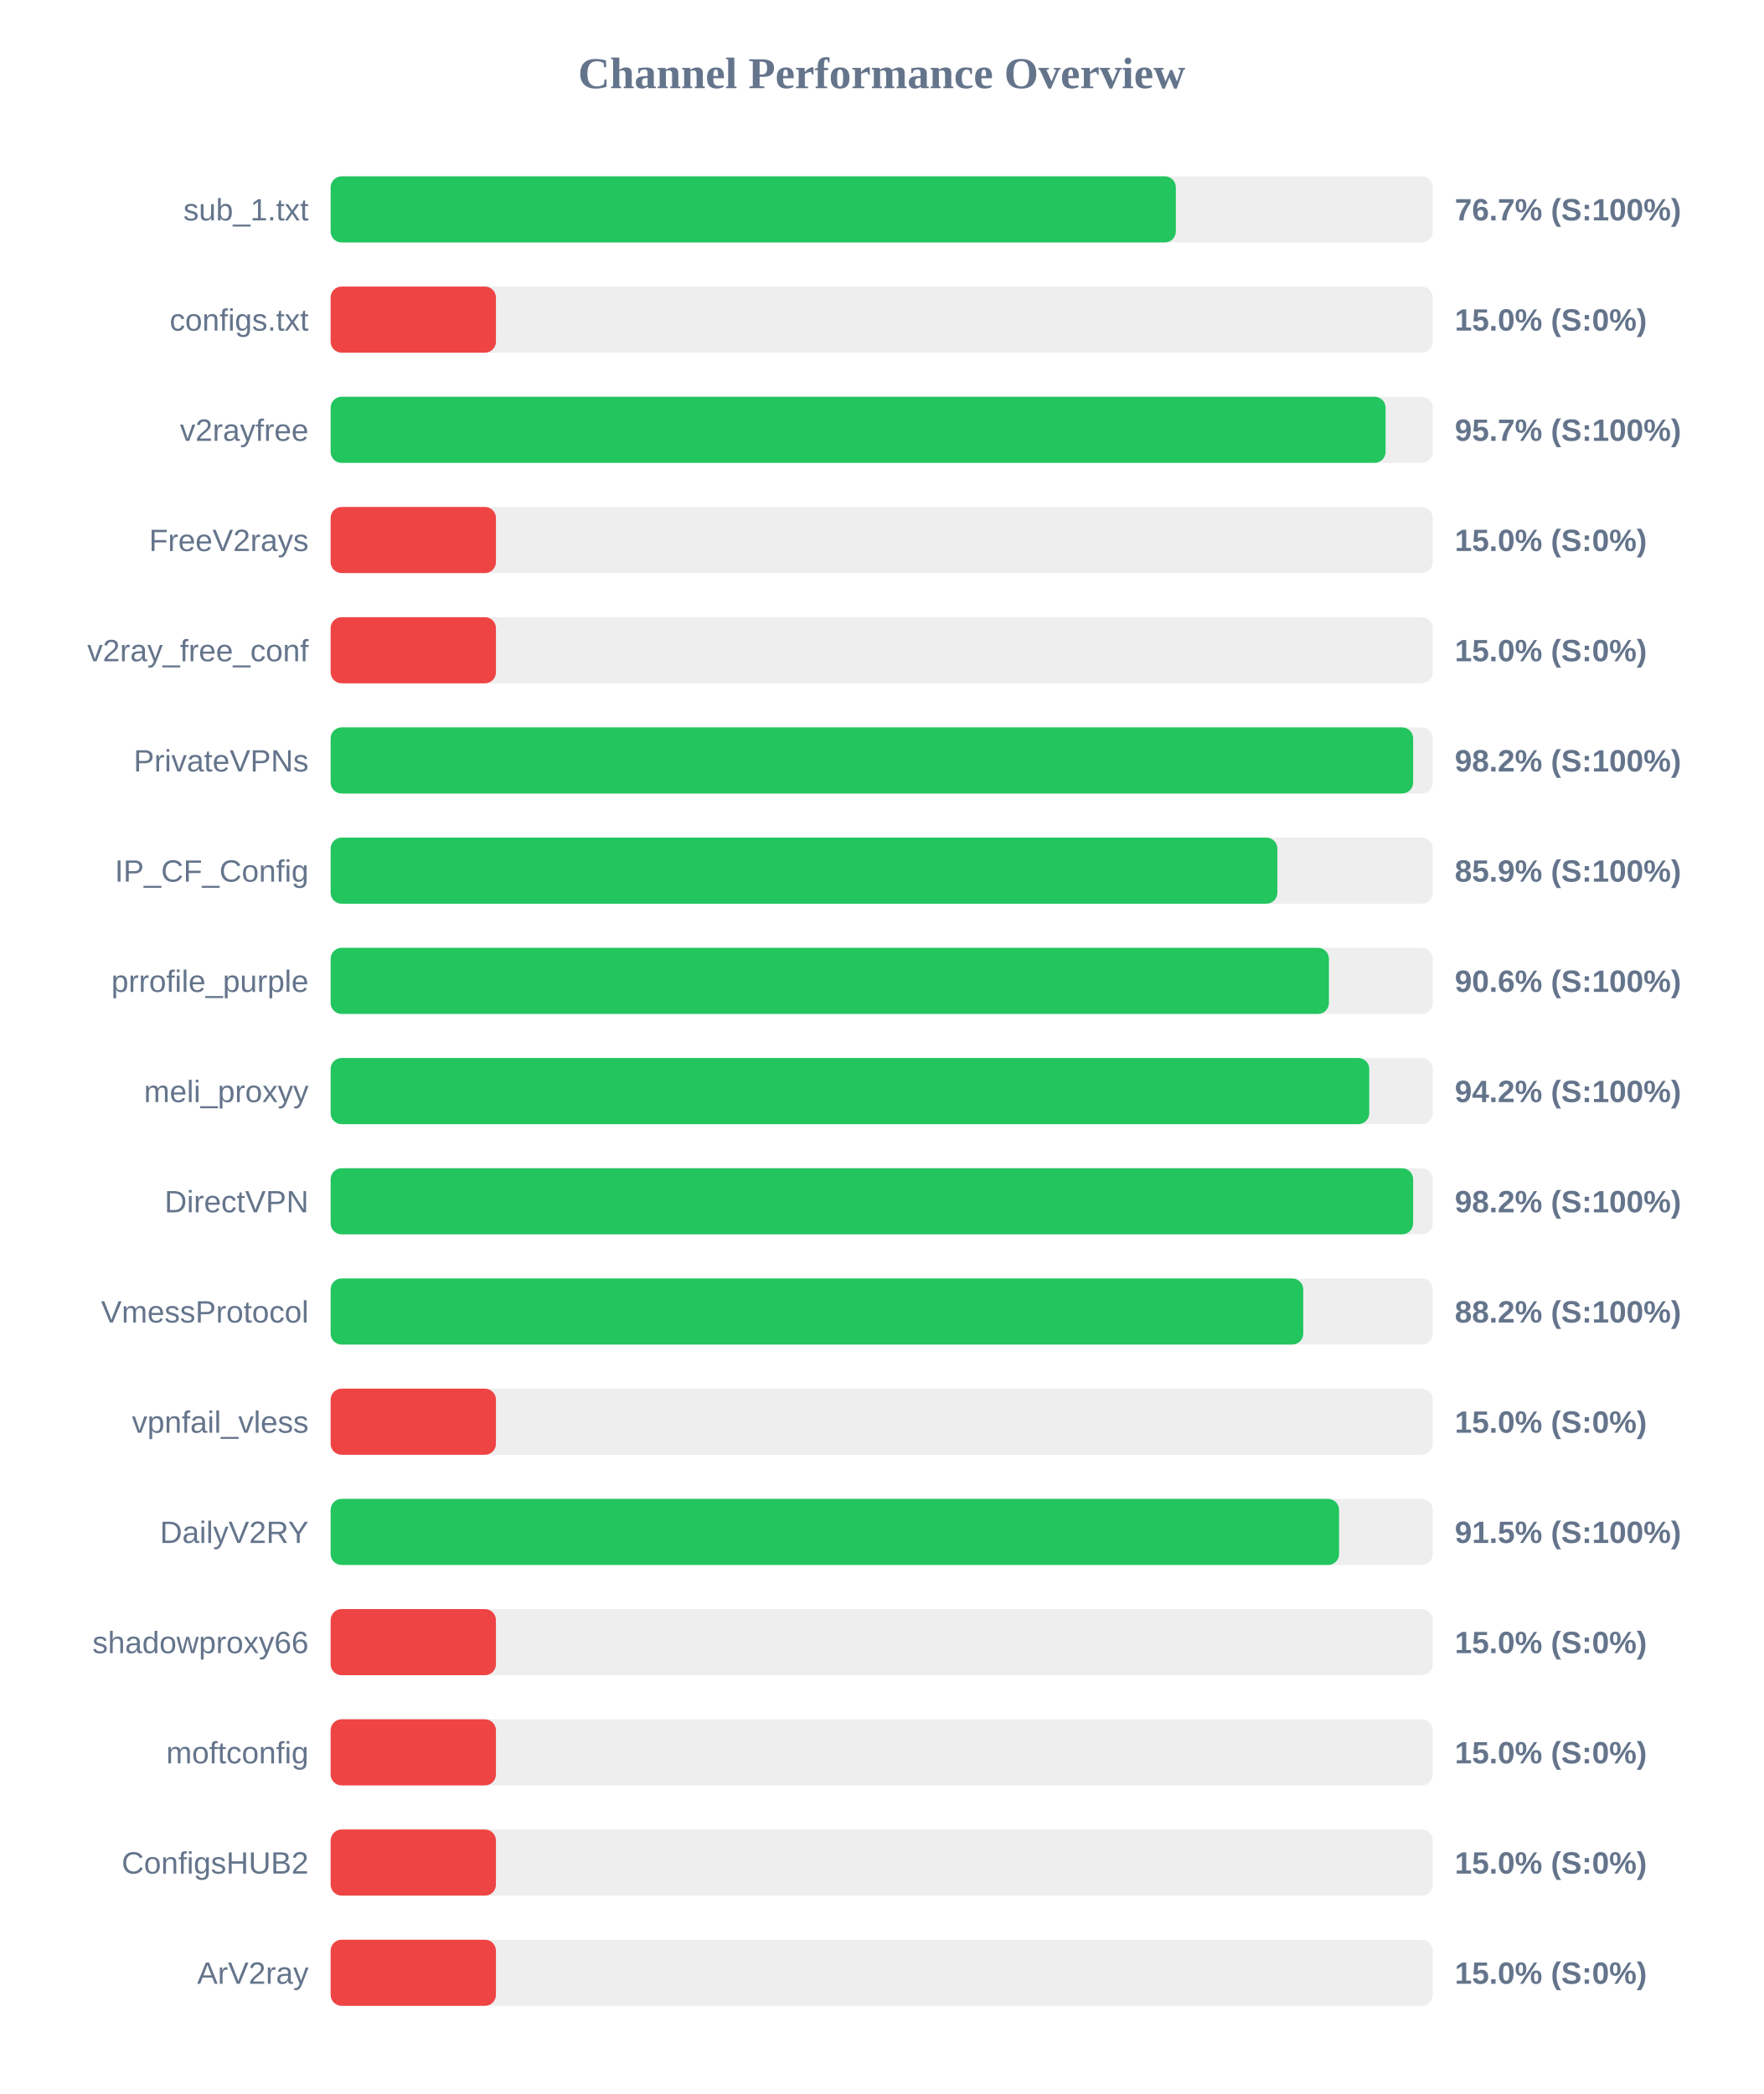
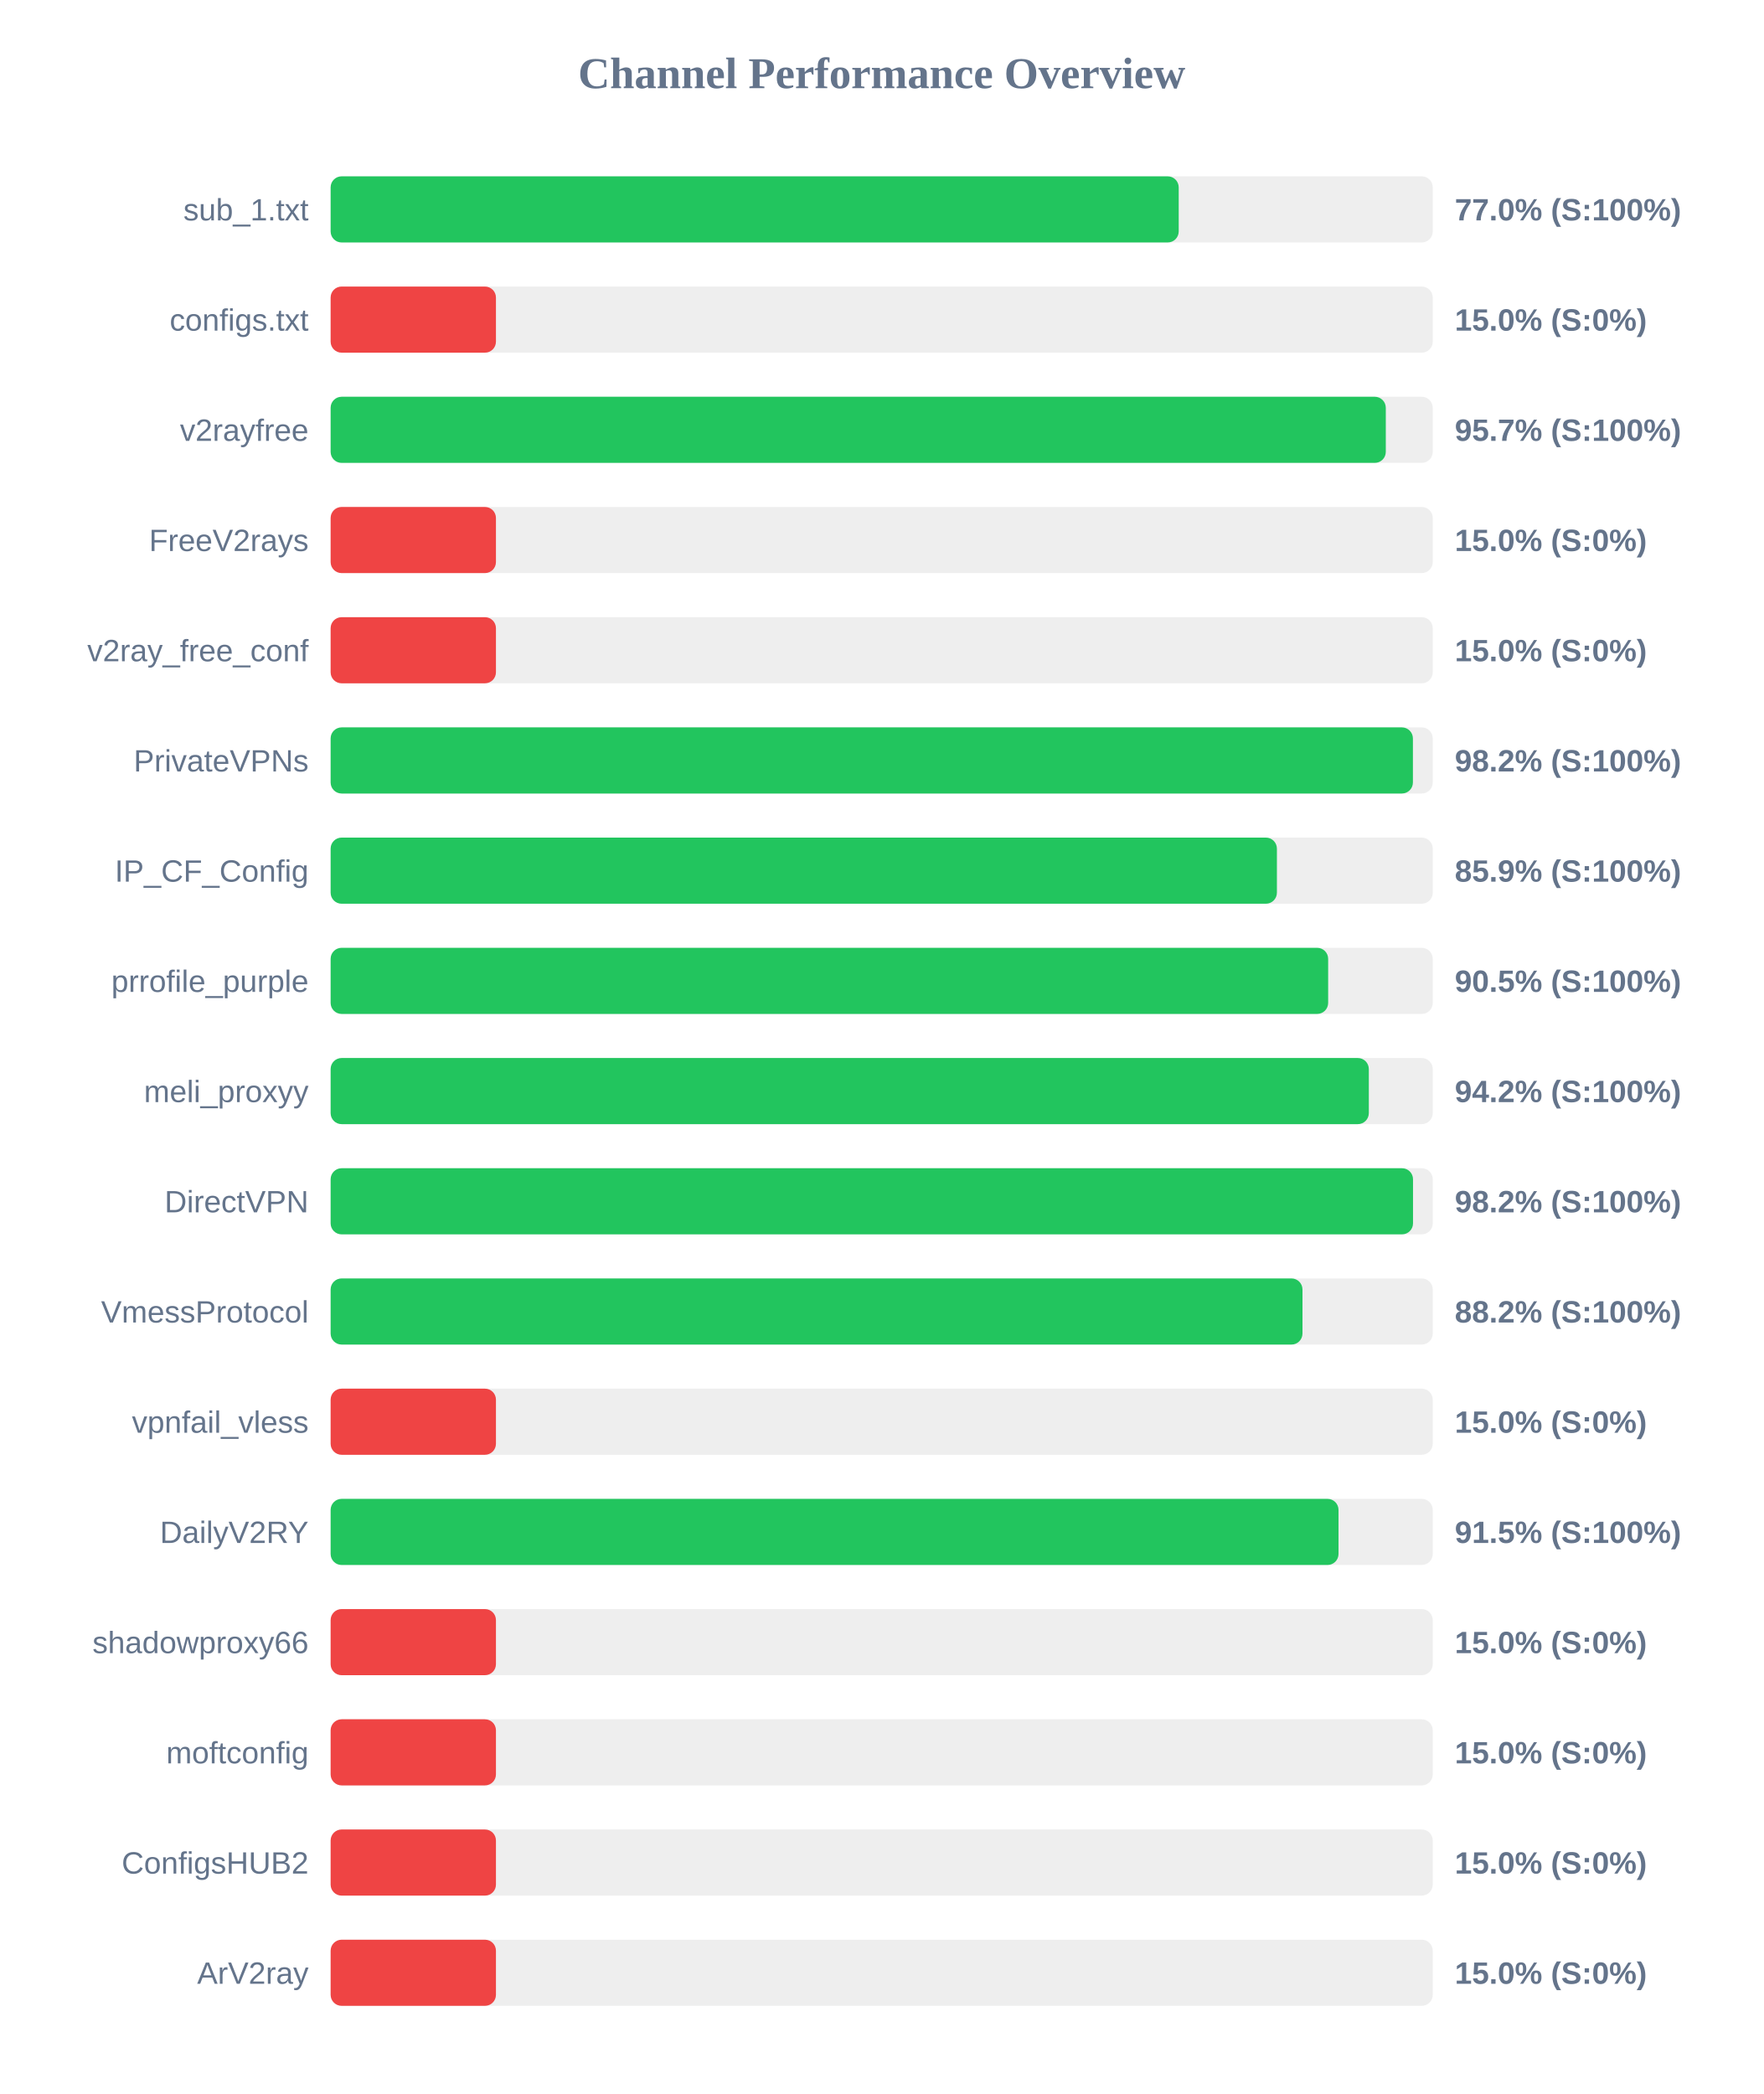
<svg xmlns="http://www.w3.org/2000/svg" width="800" height="950" version="1.1">
  <style>
        .row { font: 14px Arial; fill: #64748b; }
        .score { font: bold 14px Arial; fill: #64748b; }
    </style>
  <text x="400" y="40" text-anchor="middle" font-size="20px" font-weight="bold" fill="#64748b">Channel Performance Overview</text>
  <rect x="150" y="80" width="500" height="30" fill="#eee" rx="5" />
-   <rect x="150" y="80" width="383.45" height="30" fill="#22c55e" rx="5" />
+   <rect x="150" y="80" width="384.75" height="30" fill="#22c55e" rx="5" />
  <text x="140" y="100" text-anchor="end" class="row">sub_1.txt</text>
-   <text x="660" y="100" text-anchor="start" class="score">76.7% (S:100%)</text>
+   <text x="660" y="100" text-anchor="start" class="score">77.0% (S:100%)</text>
  <rect x="150" y="130" width="500" height="30" fill="#eee" rx="5" />
  <rect x="150" y="130" width="75.0" height="30" fill="#ef4444" rx="5" />
  <text x="140" y="150" text-anchor="end" class="row">configs.txt</text>
  <text x="660" y="150" text-anchor="start" class="score">15.0% (S:0%)</text>
  <rect x="150" y="180" width="500" height="30" fill="#eee" rx="5" />
-   <rect x="150" y="180" width="478.6" height="30" fill="#22c55e" rx="5" />
+   <rect x="150" y="180" width="478.7" height="30" fill="#22c55e" rx="5" />
  <text x="140" y="200" text-anchor="end" class="row">v2rayfree</text>
  <text x="660" y="200" text-anchor="start" class="score">95.7% (S:100%)</text>
  <rect x="150" y="230" width="500" height="30" fill="#eee" rx="5" />
  <rect x="150" y="230" width="75.0" height="30" fill="#ef4444" rx="5" />
  <text x="140" y="250" text-anchor="end" class="row">FreeV2rays</text>
  <text x="660" y="250" text-anchor="start" class="score">15.0% (S:0%)</text>
  <rect x="150" y="280" width="500" height="30" fill="#eee" rx="5" />
  <rect x="150" y="280" width="75.0" height="30" fill="#ef4444" rx="5" />
  <text x="140" y="300" text-anchor="end" class="row">v2ray_free_conf</text>
  <text x="660" y="300" text-anchor="start" class="score">15.0% (S:0%)</text>
  <rect x="150" y="330" width="500" height="30" fill="#eee" rx="5" />
-   <rect x="150" y="330" width="491.1" height="30" fill="#22c55e" rx="5" />
+   <rect x="150" y="330" width="491.0" height="30" fill="#22c55e" rx="5" />
  <text x="140" y="350" text-anchor="end" class="row">PrivateVPNs</text>
  <text x="660" y="350" text-anchor="start" class="score">98.2% (S:100%)</text>
  <rect x="150" y="380" width="500" height="30" fill="#eee" rx="5" />
-   <rect x="150" y="380" width="429.5" height="30" fill="#22c55e" rx="5" />
+   <rect x="150" y="380" width="429.3" height="30" fill="#22c55e" rx="5" />
  <text x="140" y="400" text-anchor="end" class="row">IP_CF_Config</text>
  <text x="660" y="400" text-anchor="start" class="score">85.9% (S:100%)</text>
  <rect x="150" y="430" width="500" height="30" fill="#eee" rx="5" />
-   <rect x="150" y="430" width="452.9" height="30" fill="#22c55e" rx="5" />
+   <rect x="150" y="430" width="452.55" height="30" fill="#22c55e" rx="5" />
  <text x="140" y="450" text-anchor="end" class="row">prrofile_purple</text>
-   <text x="660" y="450" text-anchor="start" class="score">90.6% (S:100%)</text>
+   <text x="660" y="450" text-anchor="start" class="score">90.5% (S:100%)</text>
  <rect x="150" y="480" width="500" height="30" fill="#eee" rx="5" />
-   <rect x="150" y="480" width="471.2" height="30" fill="#22c55e" rx="5" />
+   <rect x="150" y="480" width="471.0" height="30" fill="#22c55e" rx="5" />
  <text x="140" y="500" text-anchor="end" class="row">meli_proxyy</text>
  <text x="660" y="500" text-anchor="start" class="score">94.2% (S:100%)</text>
  <rect x="150" y="530" width="500" height="30" fill="#eee" rx="5" />
-   <rect x="150" y="530" width="491.1" height="30" fill="#22c55e" rx="5" />
+   <rect x="150" y="530" width="491.05" height="30" fill="#22c55e" rx="5" />
  <text x="140" y="550" text-anchor="end" class="row">DirectVPN</text>
  <text x="660" y="550" text-anchor="start" class="score">98.2% (S:100%)</text>
  <rect x="150" y="580" width="500" height="30" fill="#eee" rx="5" />
-   <rect x="150" y="580" width="441.25" height="30" fill="#22c55e" rx="5" />
+   <rect x="150" y="580" width="440.9" height="30" fill="#22c55e" rx="5" />
  <text x="140" y="600" text-anchor="end" class="row">VmessProtocol</text>
  <text x="660" y="600" text-anchor="start" class="score">88.2% (S:100%)</text>
  <rect x="150" y="630" width="500" height="30" fill="#eee" rx="5" />
  <rect x="150" y="630" width="75.0" height="30" fill="#ef4444" rx="5" />
  <text x="140" y="650" text-anchor="end" class="row">vpnfail_vless</text>
  <text x="660" y="650" text-anchor="start" class="score">15.0% (S:0%)</text>
  <rect x="150" y="680" width="500" height="30" fill="#eee" rx="5" />
-   <rect x="150" y="680" width="457.5" height="30" fill="#22c55e" rx="5" />
+   <rect x="150" y="680" width="457.25" height="30" fill="#22c55e" rx="5" />
  <text x="140" y="700" text-anchor="end" class="row">DailyV2RY</text>
  <text x="660" y="700" text-anchor="start" class="score">91.5% (S:100%)</text>
  <rect x="150" y="730" width="500" height="30" fill="#eee" rx="5" />
  <rect x="150" y="730" width="75.0" height="30" fill="#ef4444" rx="5" />
  <text x="140" y="750" text-anchor="end" class="row">shadowproxy66</text>
  <text x="660" y="750" text-anchor="start" class="score">15.0% (S:0%)</text>
  <rect x="150" y="780" width="500" height="30" fill="#eee" rx="5" />
  <rect x="150" y="780" width="75.0" height="30" fill="#ef4444" rx="5" />
  <text x="140" y="800" text-anchor="end" class="row">moftconfig</text>
  <text x="660" y="800" text-anchor="start" class="score">15.0% (S:0%)</text>
  <rect x="150" y="830" width="500" height="30" fill="#eee" rx="5" />
  <rect x="150" y="830" width="75.0" height="30" fill="#ef4444" rx="5" />
  <text x="140" y="850" text-anchor="end" class="row">ConfigsHUB2</text>
  <text x="660" y="850" text-anchor="start" class="score">15.0% (S:0%)</text>
  <rect x="150" y="880" width="500" height="30" fill="#eee" rx="5" />
  <rect x="150" y="880" width="75.0" height="30" fill="#ef4444" rx="5" />
  <text x="140" y="900" text-anchor="end" class="row">ArV2ray</text>
  <text x="660" y="900" text-anchor="start" class="score">15.0% (S:0%)</text>
</svg>
